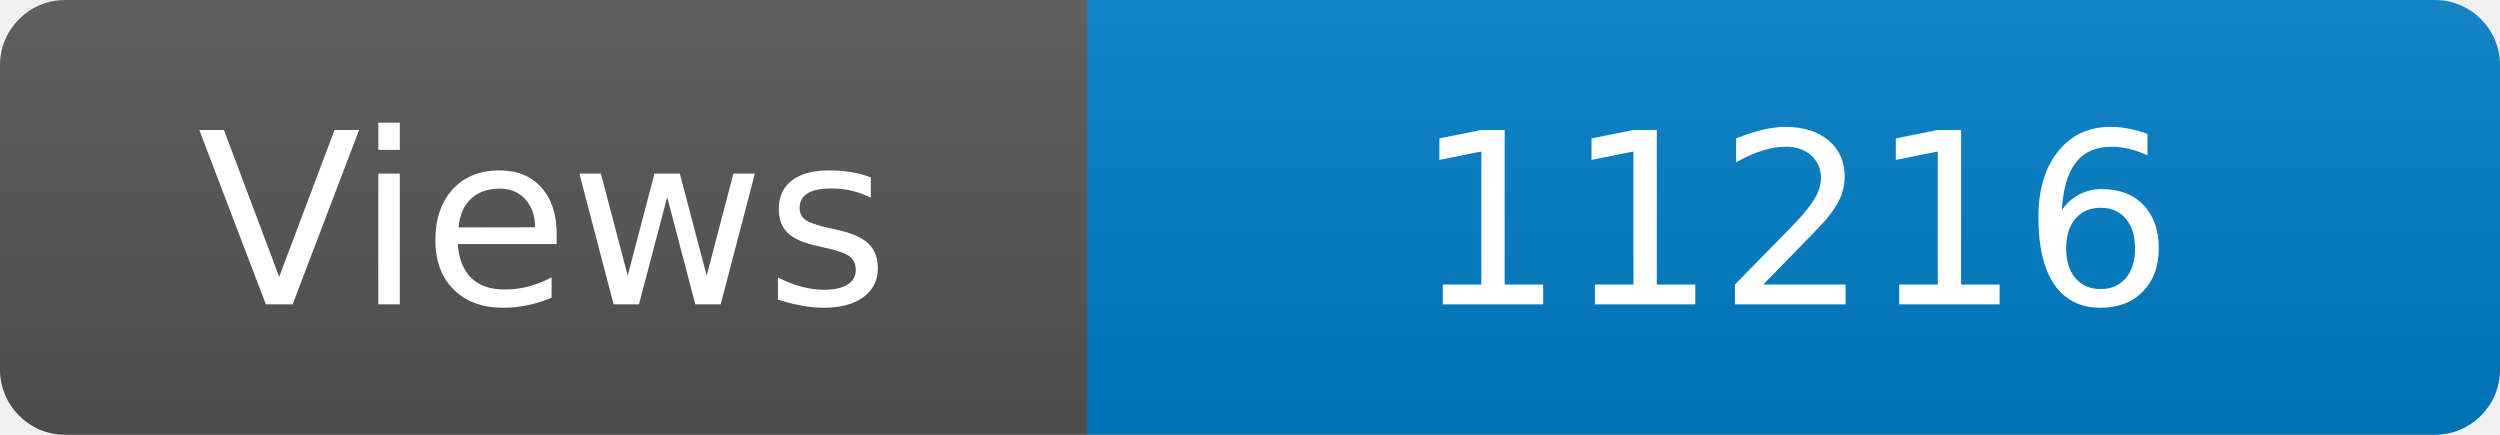
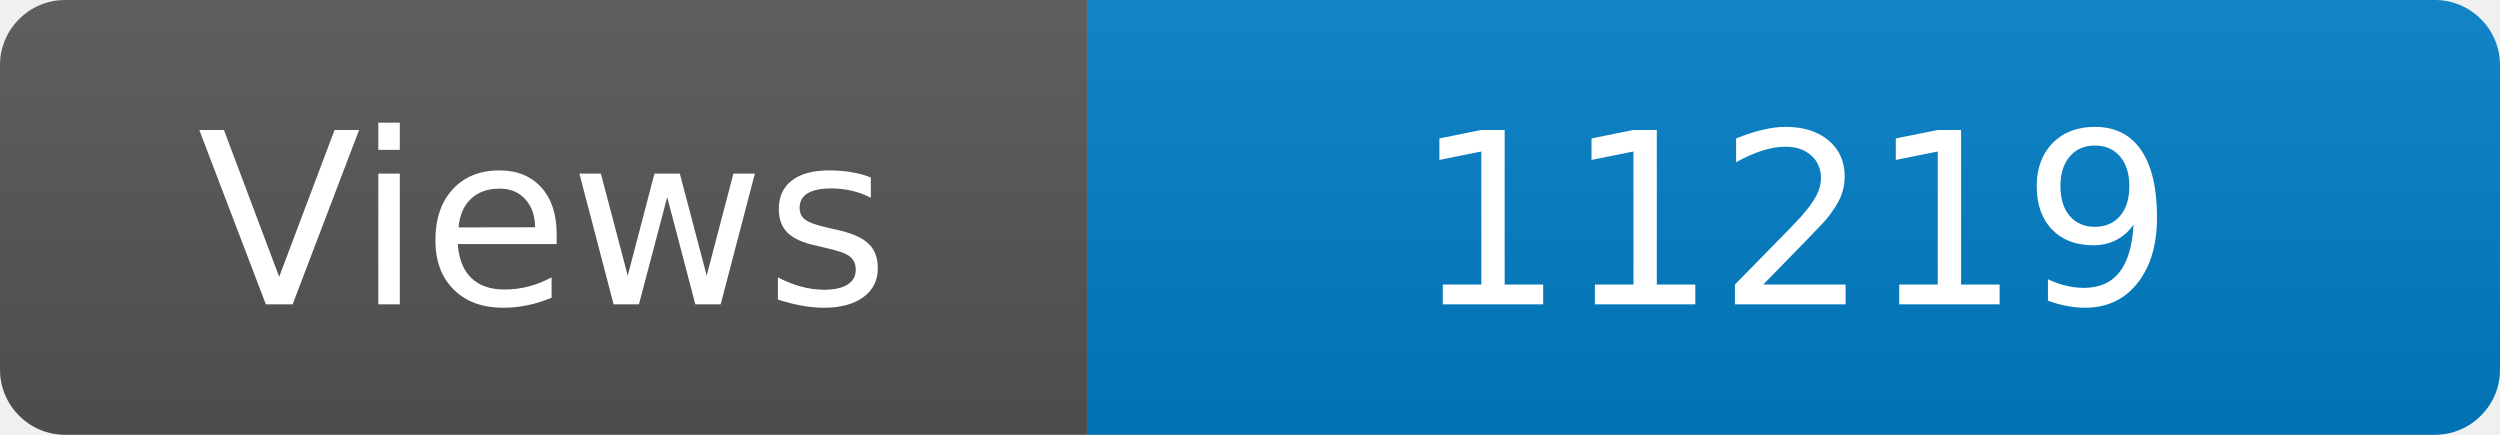
<svg xmlns="http://www.w3.org/2000/svg" width="115" height="20" role="img" aria-label="Maintained?: yes">
  <linearGradient id="s" x2="0" y2="100%">
    <stop offset="0" stop-color="#bbb" stop-opacity=".1" />
    <stop offset="1" stop-opacity=".1" />
  </linearGradient>
  <clipPath id="r">
    <rect width="115" height="20" rx="3" fill="#fff" />
  </clipPath>
  <g clip-path="url(#r)">
    <rect width="50" height="20" fill="#555" />
    <rect x="50" width="160" height="20" fill="#007ec6" />
    <rect width="115" height="20" fill="url(#s)" />
  </g>
  <g fill="#fff" text-anchor="middle" font-family="Verdana,Geneva,DejaVu Sans,sans-serif" font-size="110">
    <text x="250" y="140" transform="scale(.1)" fill="#fff">Views</text>
-     <text x="825" y="140" transform="scale(.1)" fill="#fff">11216</text>
+     <text x="825" y="140" transform="scale(.1)" fill="#fff">11219</text>
  </g>
</svg>
